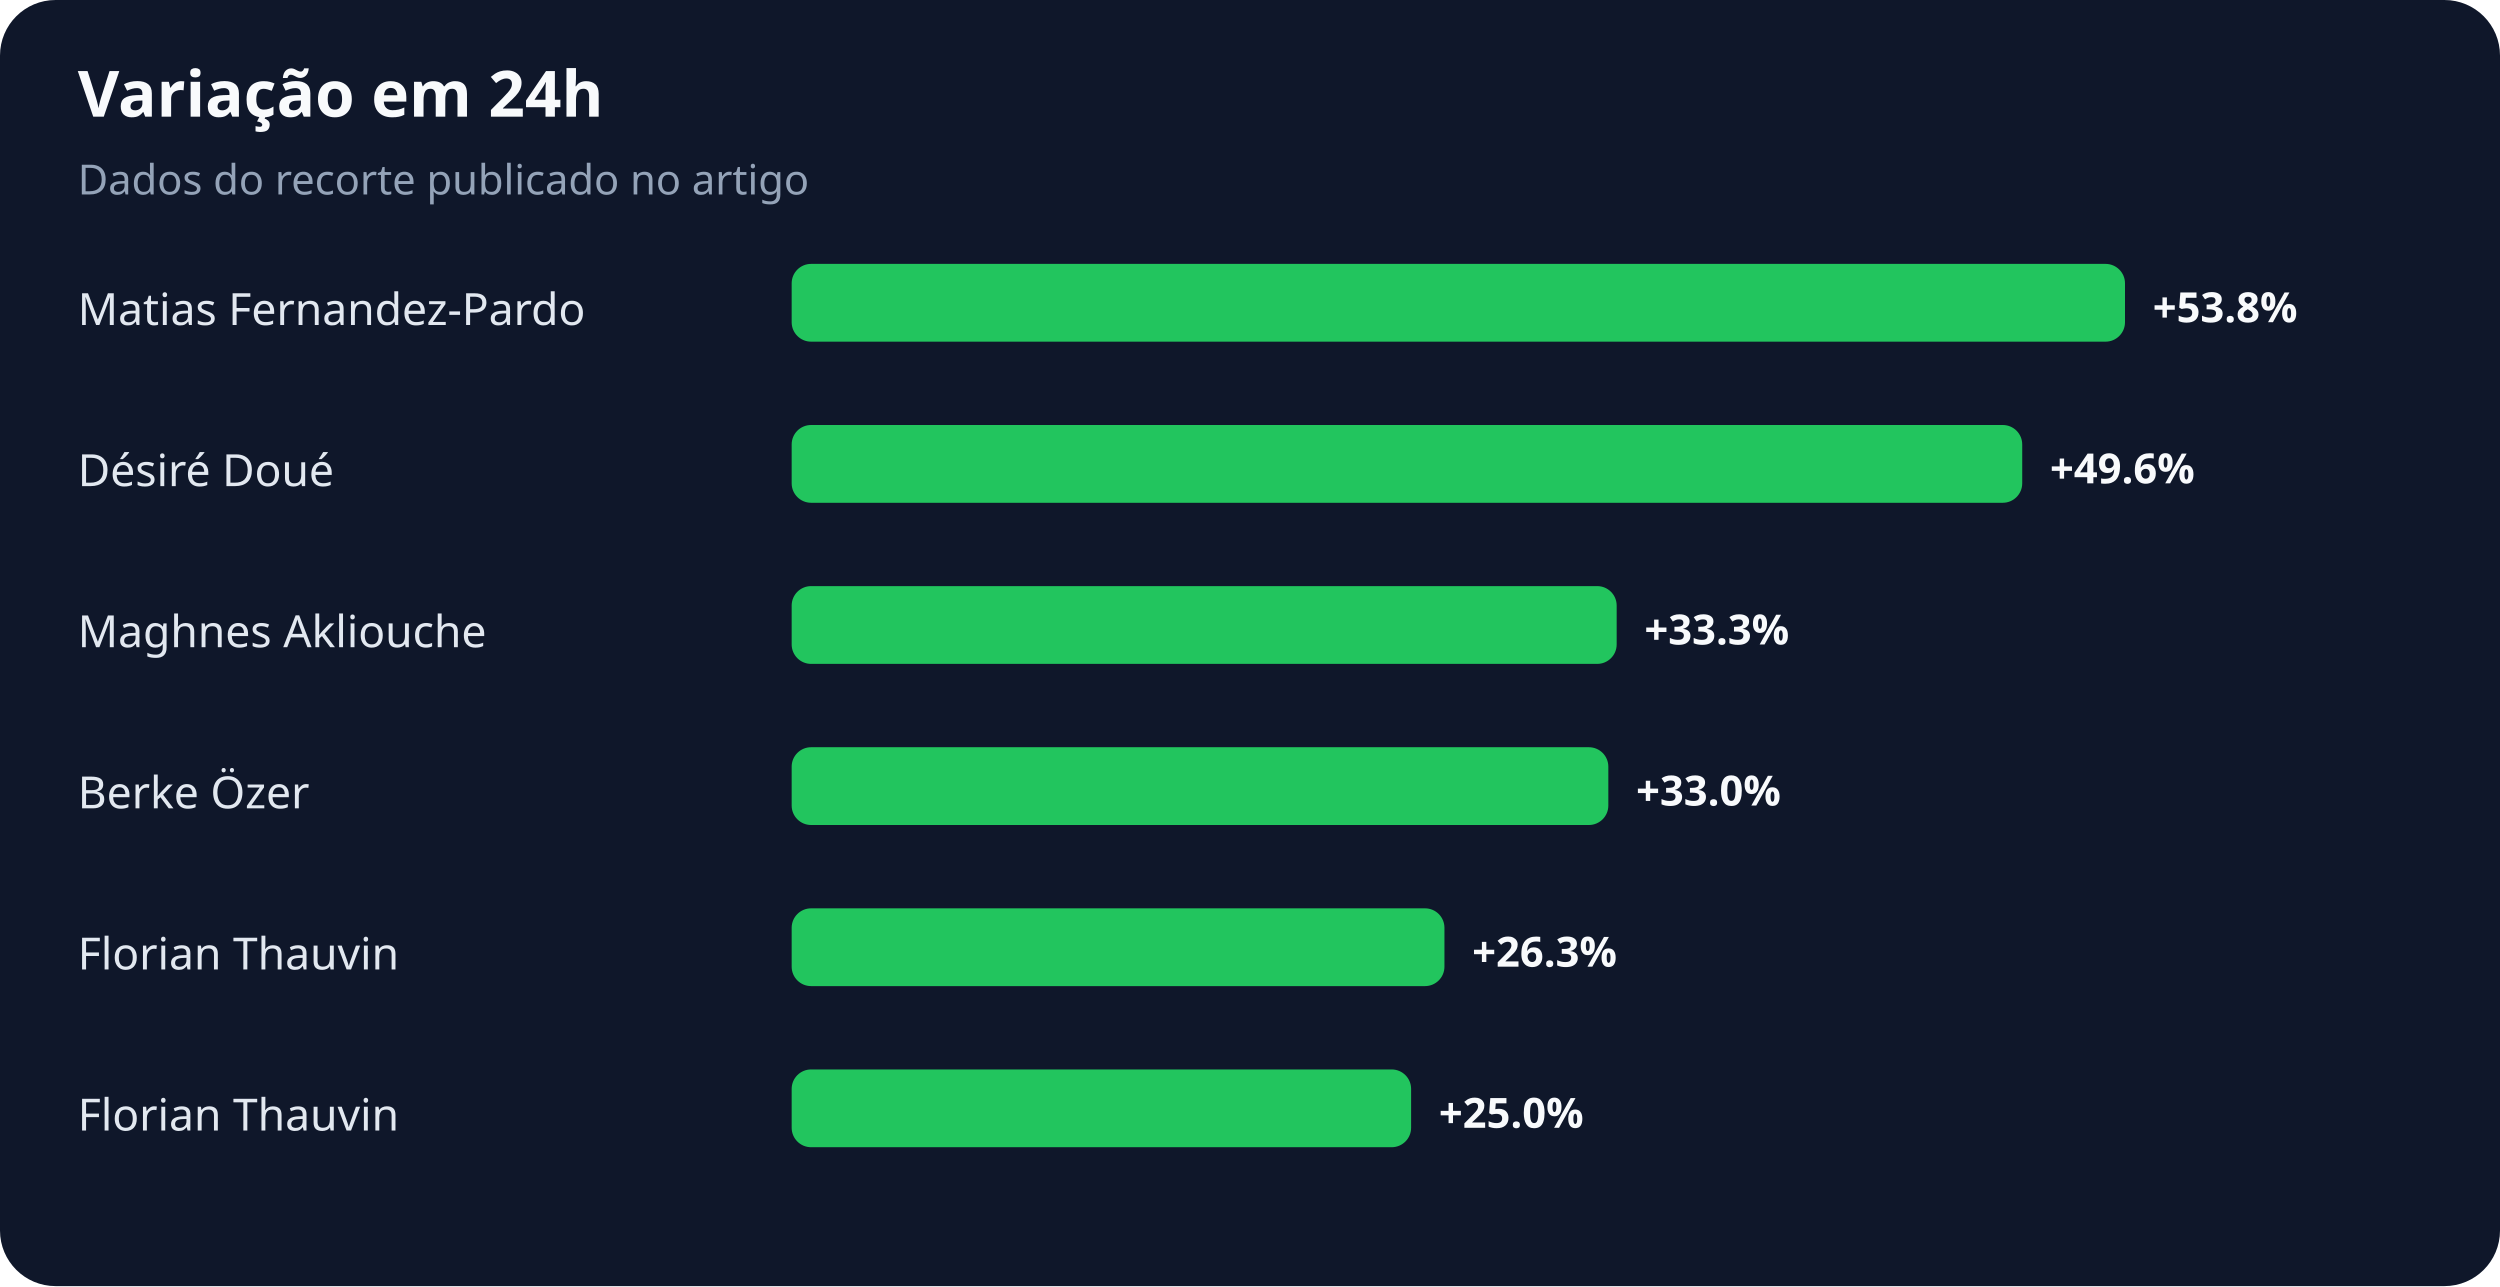
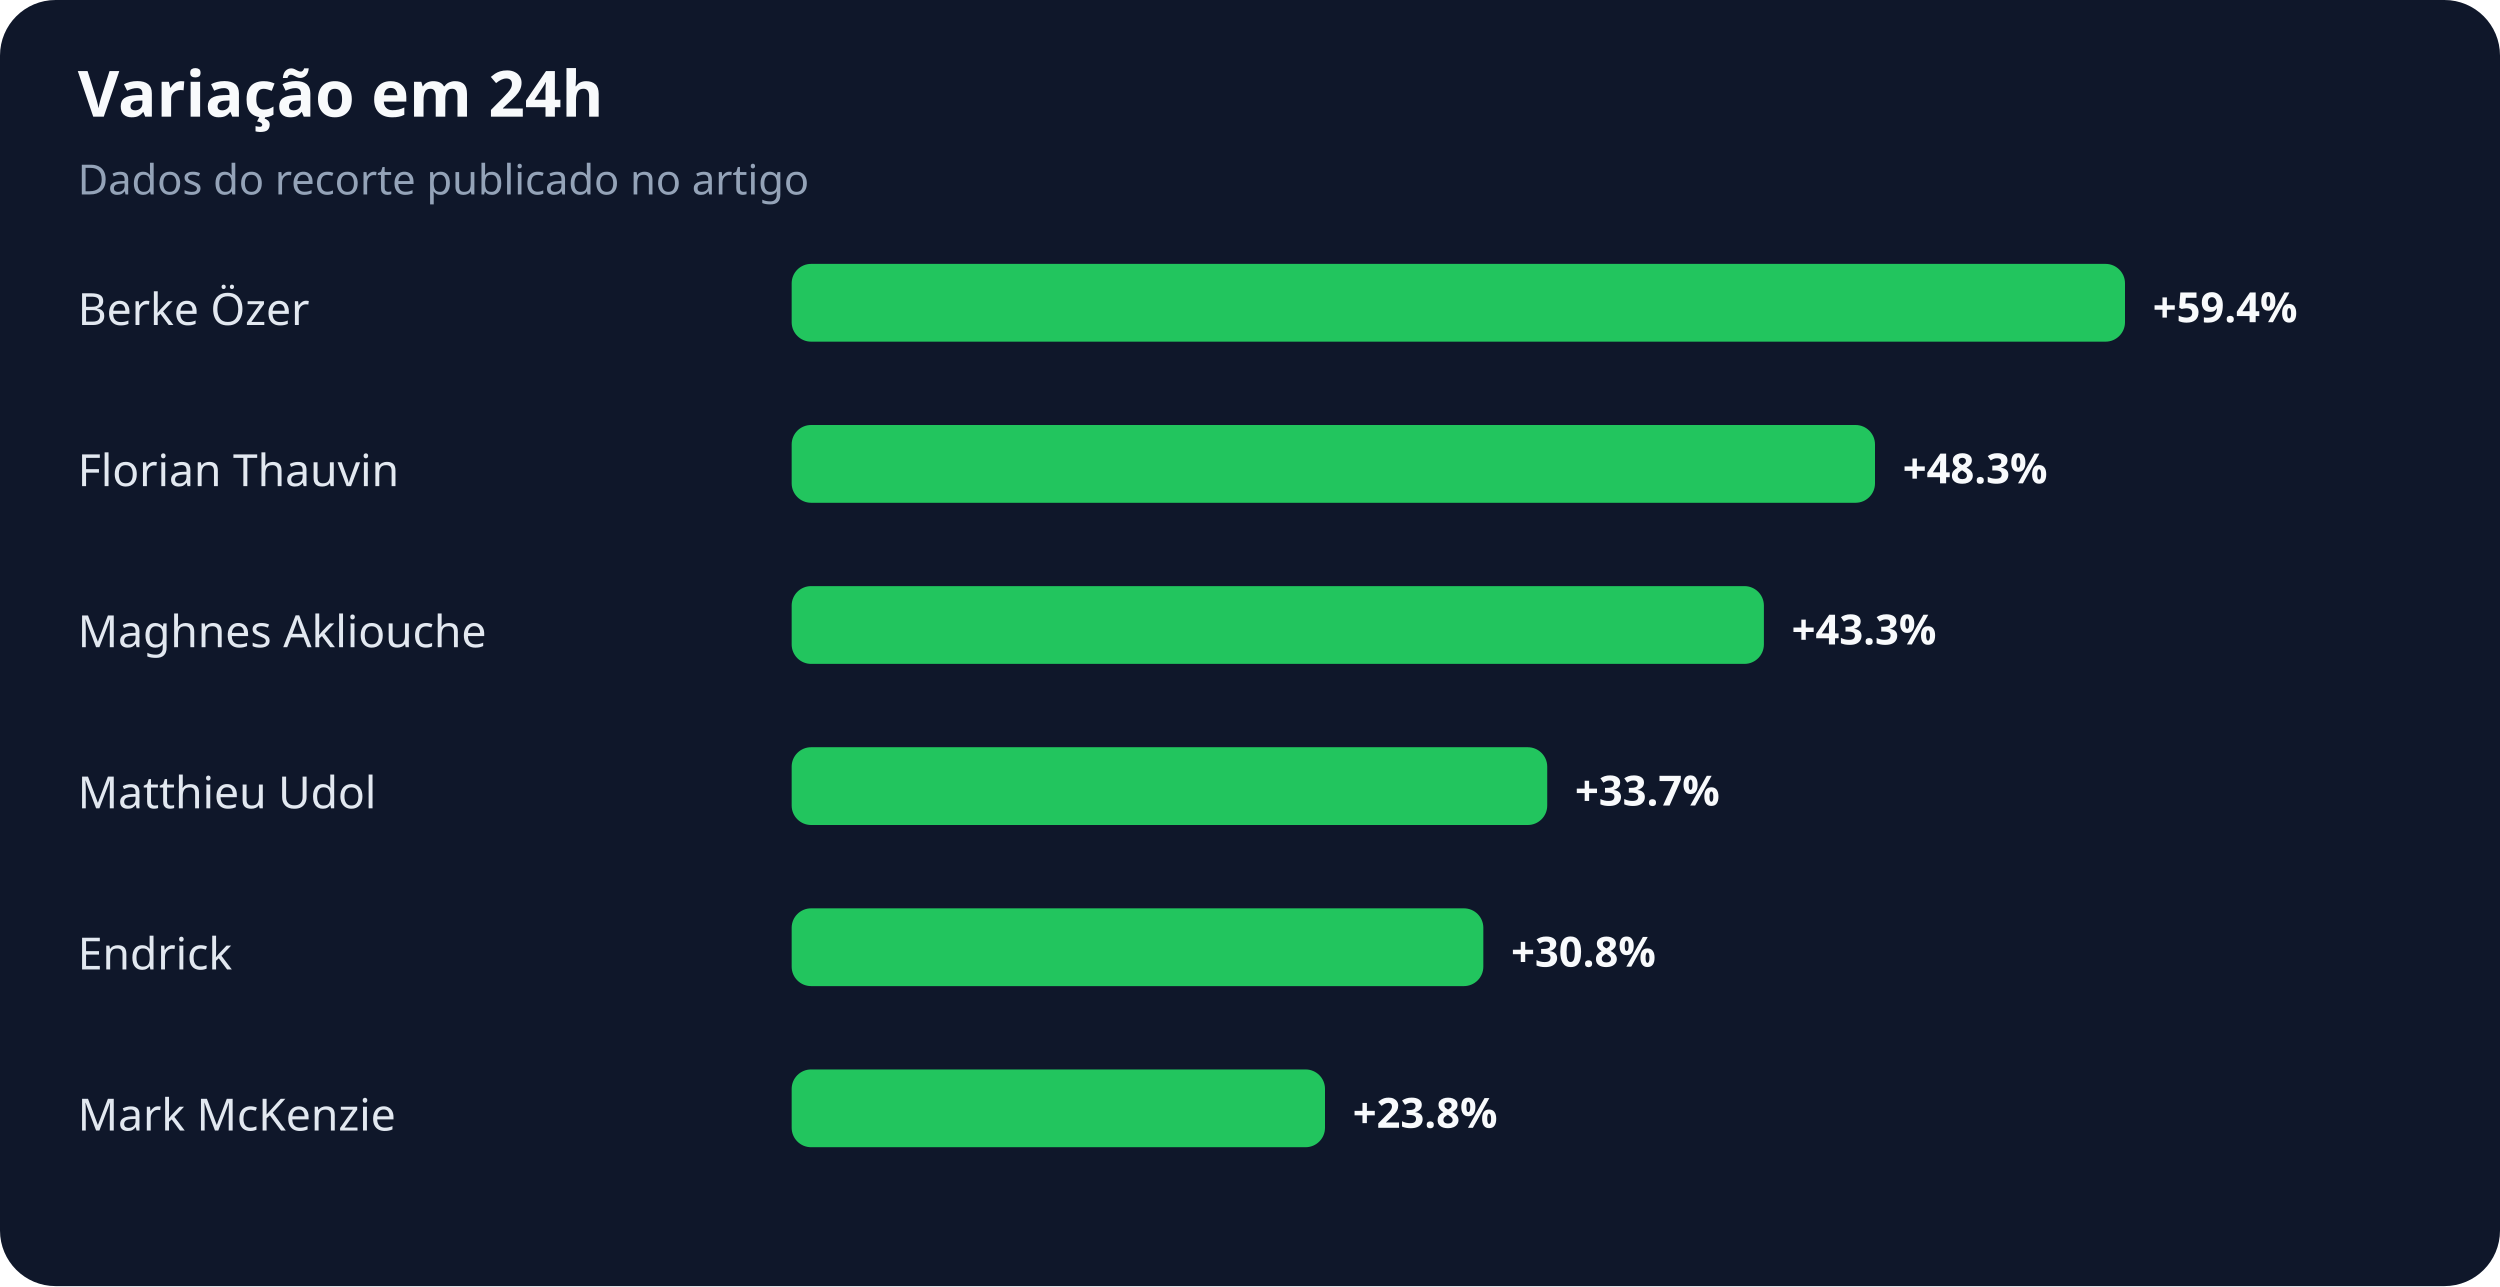
<svg xmlns="http://www.w3.org/2000/svg" width="900" height="463" viewBox="0 0 900 463" role="img" aria-labelledby="title desc">
  <rect width="100%" height="100%" rx="20" fill="#0f172a" />
  <text x="28" y="42" fill="#f8fafc" font-family="system-ui,sans-serif" font-size="23" font-weight="700">Variação em 24h</text>
  <text x="28" y="70" fill="#94a3b8" font-family="system-ui,sans-serif" font-size="15">Dados do recorte publicado no artigo</text>
-   <text x="28" y="117" fill="#e2e8f0" font-family="system-ui,sans-serif" font-size="16">Matias Fernandez-Pardo</text>
+   <text x="28" y="117" fill="#e2e8f0" font-family="system-ui,sans-serif" font-size="16">Berke Özer</text>
  <rect x="285" y="95" width="480" height="28" rx="7" fill="#22c55e" />
-   <text x="775" y="116" fill="#f8fafc" font-family="system-ui,sans-serif" font-size="15" font-weight="700">+53.8%</text>
-   <text x="28" y="175" fill="#e2e8f0" font-family="system-ui,sans-serif" font-size="16">Désiré Doué</text>
-   <rect x="285" y="153" width="443" height="28" rx="7" fill="#22c55e" />
-   <text x="738" y="174" fill="#f8fafc" font-family="system-ui,sans-serif" font-size="15" font-weight="700">+49.6%</text>
+   <text x="775" y="116" fill="#f8fafc" font-family="system-ui,sans-serif" font-size="15" font-weight="700">+59.4%</text>
+   <text x="28" y="175" fill="#e2e8f0" font-family="system-ui,sans-serif" font-size="16">Florian Thauvin</text>
+   <rect x="285" y="153" width="390" height="28" rx="7" fill="#22c55e" />
+   <text x="685" y="174" fill="#f8fafc" font-family="system-ui,sans-serif" font-size="15" font-weight="700">+48.3%</text>
  <text x="28" y="233" fill="#e2e8f0" font-family="system-ui,sans-serif" font-size="16">Maghnes Akliouche</text>
-   <rect x="285" y="211" width="297" height="28" rx="7" fill="#22c55e" />
-   <text x="592" y="232" fill="#f8fafc" font-family="system-ui,sans-serif" font-size="15" font-weight="700">+33.3%</text>
-   <text x="28" y="291" fill="#e2e8f0" font-family="system-ui,sans-serif" font-size="16">Berke Özer</text>
-   <rect x="285" y="269" width="294" height="28" rx="7" fill="#22c55e" />
-   <text x="589" y="290" fill="#f8fafc" font-family="system-ui,sans-serif" font-size="15" font-weight="700">+33.0%</text>
-   <text x="28" y="349" fill="#e2e8f0" font-family="system-ui,sans-serif" font-size="16">Florian Thauvin</text>
-   <rect x="285" y="327" width="235" height="28" rx="7" fill="#22c55e" />
-   <text x="530" y="348" fill="#f8fafc" font-family="system-ui,sans-serif" font-size="15" font-weight="700">+26.3%</text>
-   <text x="28" y="407" fill="#e2e8f0" font-family="system-ui,sans-serif" font-size="16">Florian Thauvin</text>
-   <rect x="285" y="385" width="223" height="28" rx="7" fill="#22c55e" />
-   <text x="518" y="406" fill="#f8fafc" font-family="system-ui,sans-serif" font-size="15" font-weight="700">+25.0%</text>
+   <rect x="285" y="211" width="350" height="28" rx="7" fill="#22c55e" />
+   <text x="645" y="232" fill="#f8fafc" font-family="system-ui,sans-serif" font-size="15" font-weight="700">+43.3%</text>
+   <text x="28" y="291" fill="#e2e8f0" font-family="system-ui,sans-serif" font-size="16">Matthieu Udol</text>
+   <rect x="285" y="269" width="272" height="28" rx="7" fill="#22c55e" />
+   <text x="567" y="290" fill="#f8fafc" font-family="system-ui,sans-serif" font-size="15" font-weight="700">+33.7%</text>
+   <text x="28" y="349" fill="#e2e8f0" font-family="system-ui,sans-serif" font-size="16">Endrick</text>
+   <rect x="285" y="327" width="249" height="28" rx="7" fill="#22c55e" />
+   <text x="544" y="348" fill="#f8fafc" font-family="system-ui,sans-serif" font-size="15" font-weight="700">+30.8%</text>
+   <text x="28" y="407" fill="#e2e8f0" font-family="system-ui,sans-serif" font-size="16">Mark McKenzie</text>
+   <rect x="285" y="385" width="192" height="28" rx="7" fill="#22c55e" />
+   <text x="487" y="406" fill="#f8fafc" font-family="system-ui,sans-serif" font-size="15" font-weight="700">+23.8%</text>
</svg>
